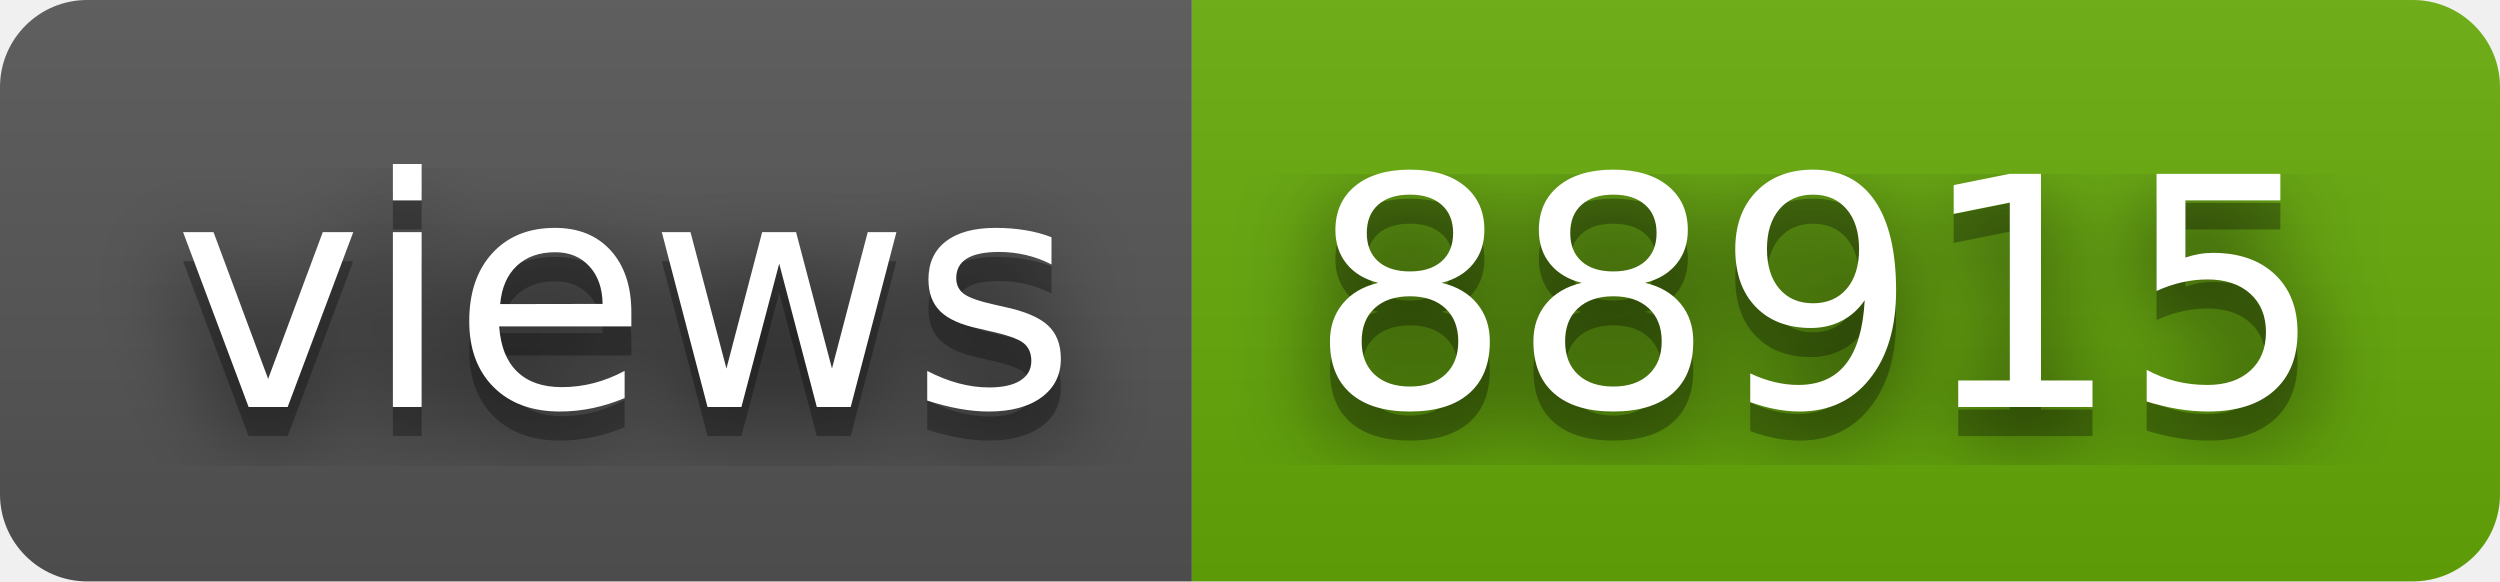
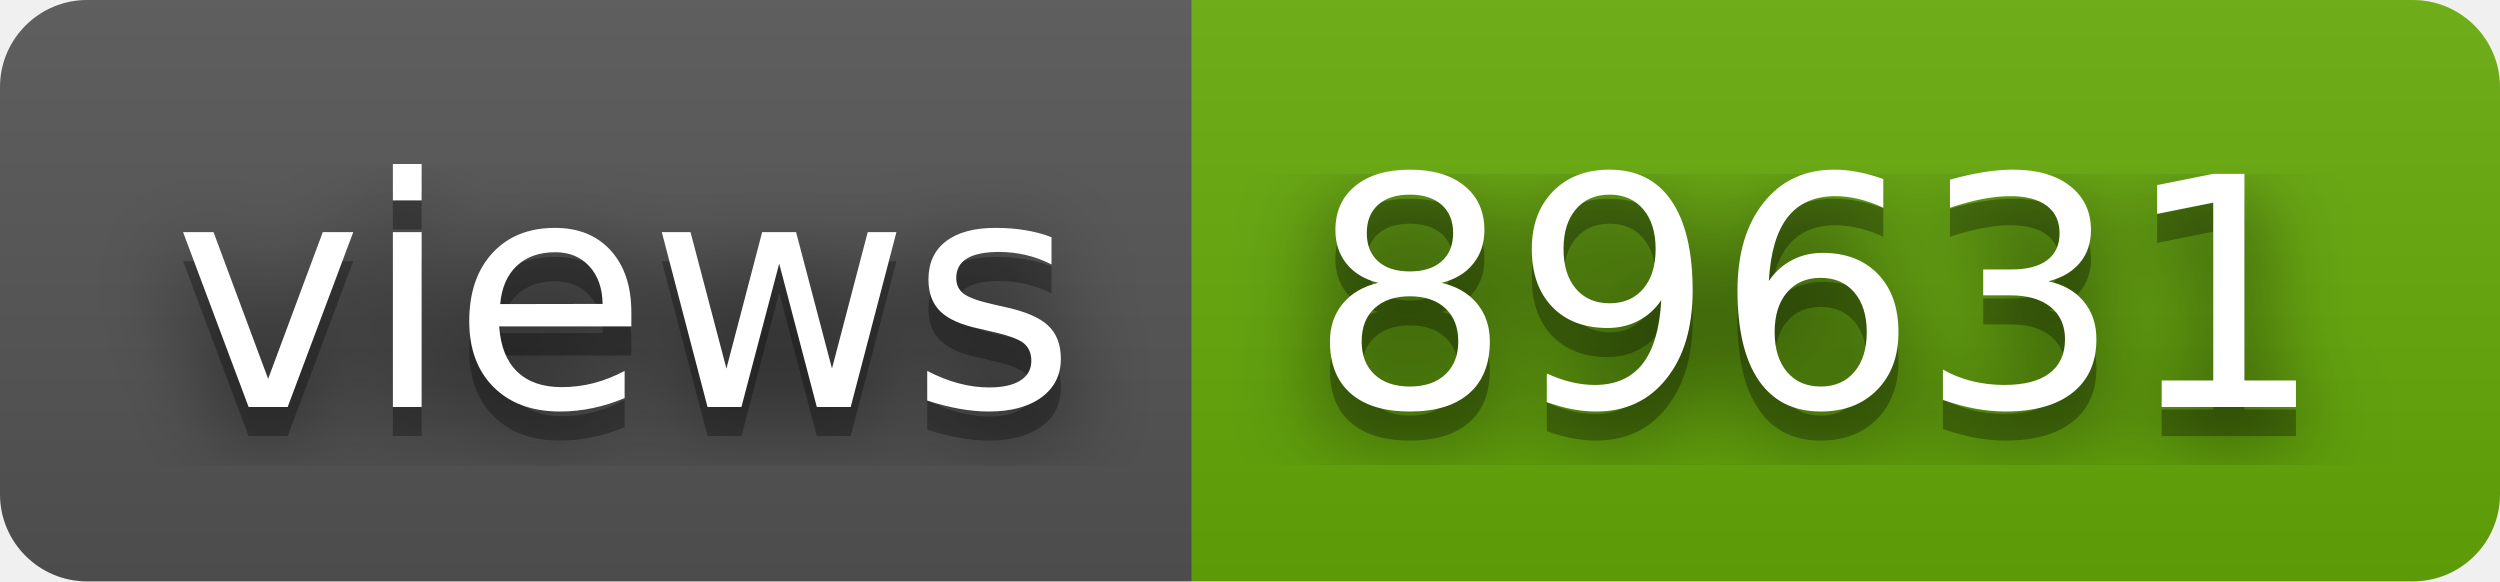
- <svg xmlns="http://www.w3.org/2000/svg" width="86" height="20" role="img" aria-label="views: 88915">
+ <svg xmlns="http://www.w3.org/2000/svg" width="86" height="20" role="img" aria-label="views: 89631">
  <filter id="blur">
    <feGaussianBlur stdDeviation="16" />
  </filter>
  <linearGradient id="s" x2="0" y2="100%">
    <stop offset="0" stop-color="#bbb" stop-opacity=".1" />
    <stop offset="1" stop-opacity=".1" />
  </linearGradient>
  <clipPath id="r">
    <rect width="86" height="20" rx="3" />
  </clipPath>
  <g clip-path="url(#r)">
    <rect width="41" height="20" fill="#555" />
    <rect x="41" width="45" height="20" fill="#67ac09" />
    <rect width="86" height="20" fill="url(#s)" />
  </g>
  <g fill="#fff" text-anchor="middle" font-family="Verdana,Geneva,DejaVu Sans,sans-serif" text-rendering="geometricPrecision" font-size="110">
    <g transform="scale(.1)">
      <g aria-hidden="true" fill="#010101">
        <text x="215" y="150" fill-opacity=".8" filter="url(#blur)" textLength="310">views</text>
        <text x="215" y="150" fill-opacity=".3" textLength="310">views</text>
      </g>
      <text x="215" y="140" textLength="310">views</text>
    </g>
    <g transform="scale(.1)">
      <g aria-hidden="true" fill="#010101">
-         <text x="625" y="150" fill-opacity=".8" filter="url(#blur)" textLength="350">88915</text>
-         <text x="625" y="150" fill-opacity=".3" textLength="350">88915</text>
+         <text x="625" y="150" fill-opacity=".8" filter="url(#blur)" textLength="350">89631</text>
+         <text x="625" y="150" fill-opacity=".3" textLength="350">89631</text>
      </g>
-       <text x="625" y="140" textLength="350">88915</text>
+       <text x="625" y="140" textLength="350">89631</text>
    </g>
  </g>
</svg>
